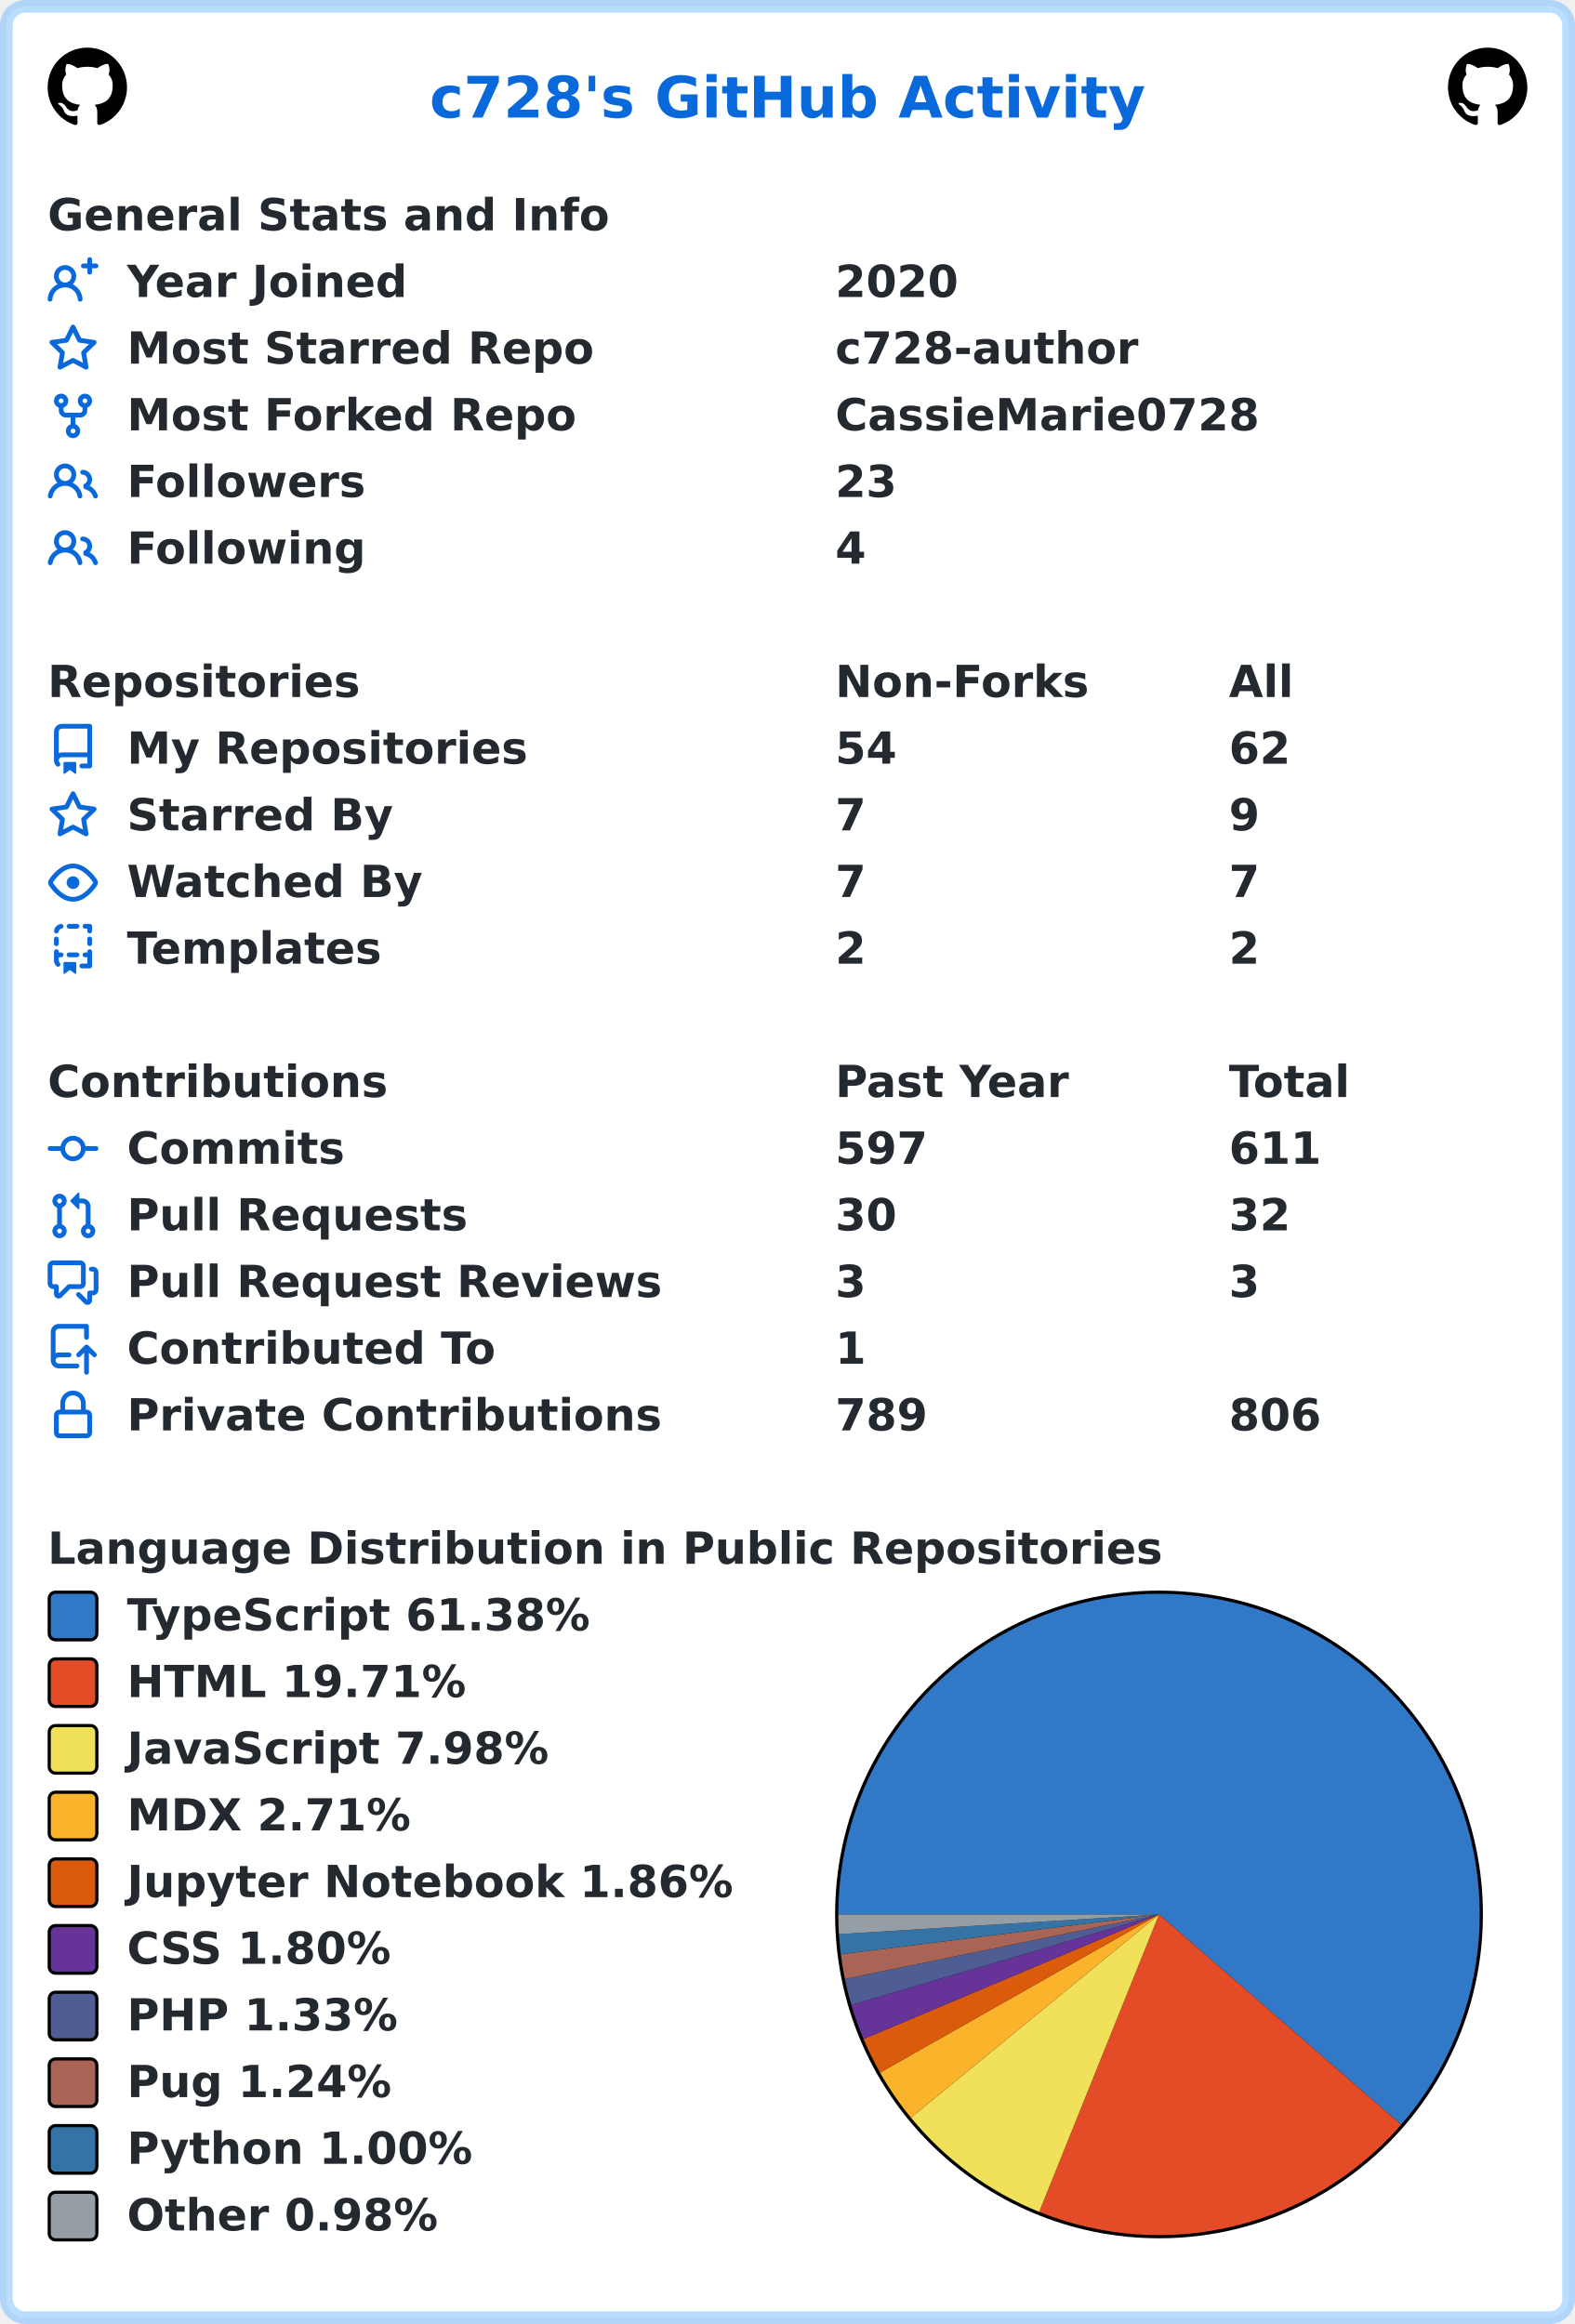
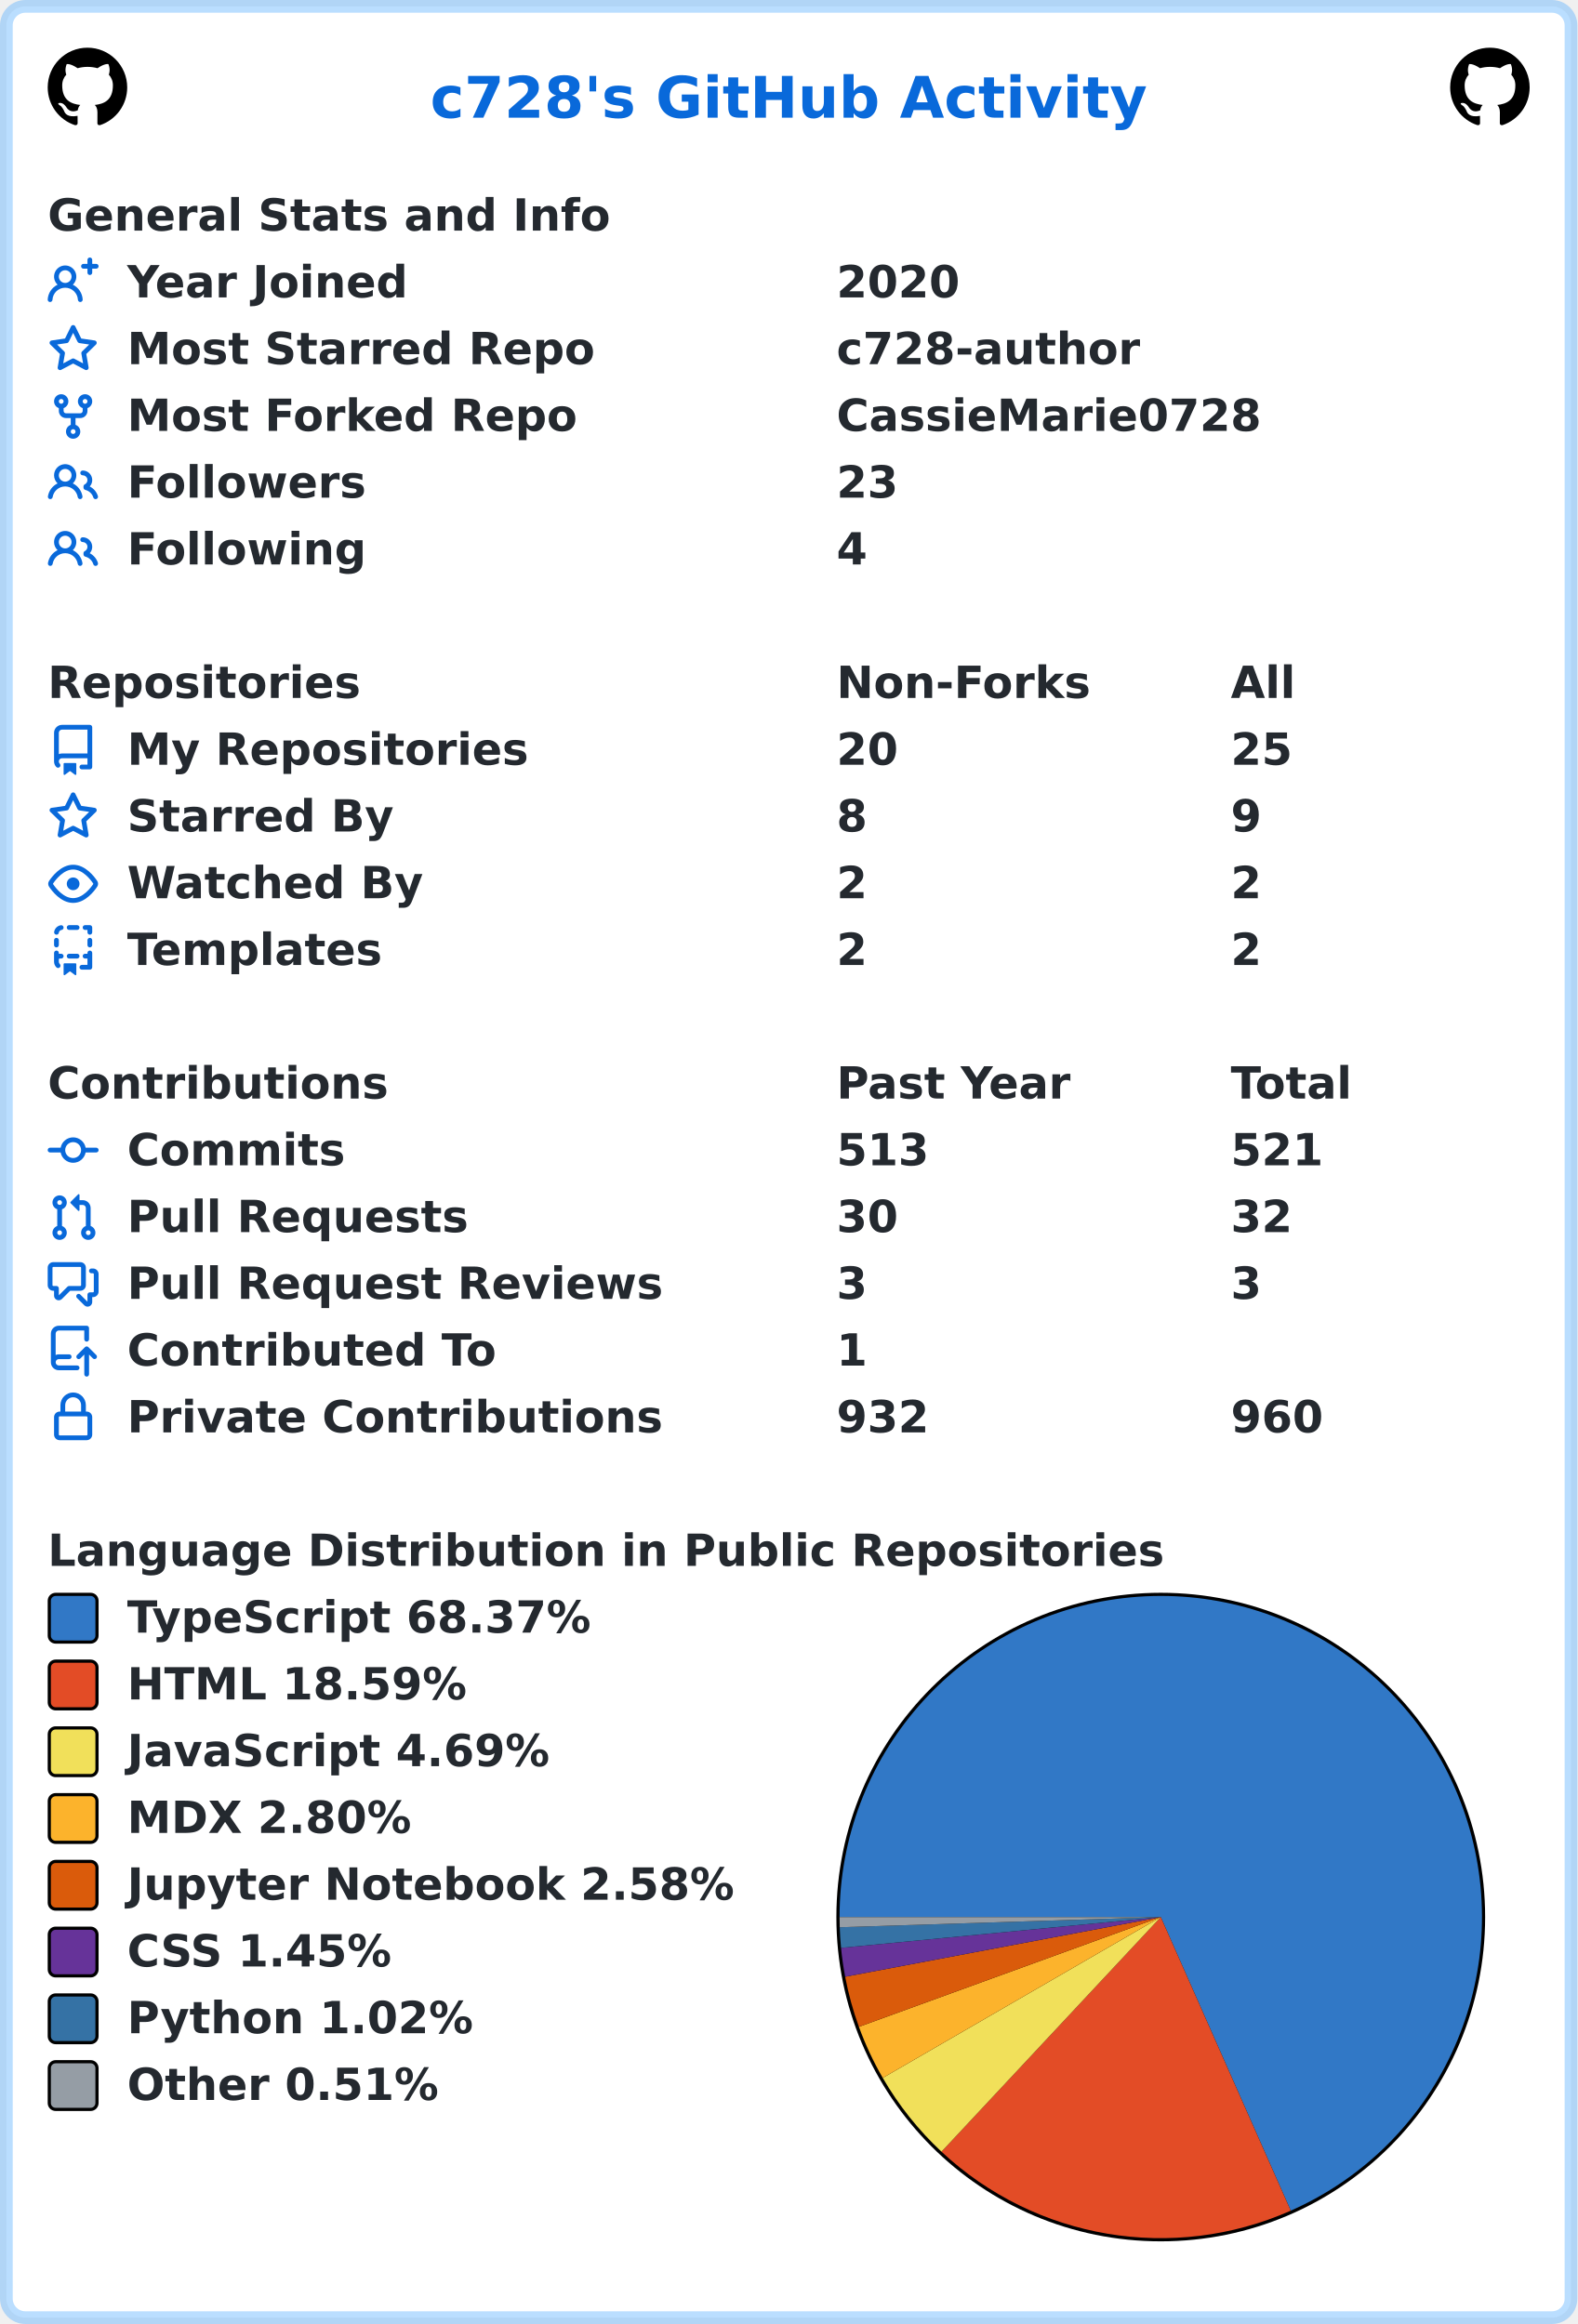
- <svg xmlns="http://www.w3.org/2000/svg" width="496" height="732" viewBox="0 0 496 732" lang="en" xml:lang="en">
-   <rect x="2" y="2" stroke-width="4" rx="6" width="492" height="728" stroke="rgba(84,174,255,0.4)" fill="#ffffff" />
+ <svg xmlns="http://www.w3.org/2000/svg" width="496" height="731" viewBox="0 0 496 731" lang="en" xml:lang="en">
+   <rect x="2" y="2" stroke-width="4" rx="6" width="492" height="727" stroke="rgba(84,174,255,0.4)" fill="#ffffff" />
  <g font-weight="600" font-size="110pt" font-family="Verdana,Geneva,DejaVu Sans,sans-serif" text-rendering="geometricPrecision">
    <text x="1100" y="301" lengthAdjust="spacingAndGlyphs" textLength="1833" transform="scale(0.123)" fill="#0969da">c728's GitHub Activity</text>
    <svg x="15" y="15" width="25" height="25" viewBox="0 0 16 16">
      <path fill="#000000" fill-rule="evenodd" d="M8 0C3.58 0 0 3.58 0 8c0 3.54 2.29 6.53 5.47 7.59.4.07.55-.17.55-.38 0-.19-.01-.82-.01-1.49-2.01.37-2.53-.49-2.69-.94-.09-.23-.48-.94-.82-1.13-.28-.15-.68-.52-.01-.53.63-.01 1.08.58 1.23.82.72 1.21 1.87.87 2.33.66.07-.52.28-.87.51-1.07-1.78-.2-3.64-.89-3.64-3.95 0-.87.31-1.59.82-2.15-.08-.2-.36-1.02.08-2.12 0 0 .67-.21 2.2.82.64-.18 1.32-.27 2-.27.68 0 1.36.09 2 .27 1.53-1.04 2.2-.82 2.2-.82.44 1.1.16 1.92.08 2.12.51.56.82 1.27.82 2.15 0 3.07-1.87 3.75-3.65 3.95.29.25.54.73.54 1.48 0 1.07-.01 1.93-.01 2.2 0 .21.15.46.55.38A8.013 8.013 0 0016 8c0-4.42-3.58-8-8-8z" />
    </svg>
    <svg x="456" y="15" width="25" height="25" viewBox="0 0 16 16">
      <path fill="#000000" fill-rule="evenodd" d="M8 0C3.58 0 0 3.58 0 8c0 3.54 2.29 6.53 5.47 7.59.4.07.55-.17.55-.38 0-.19-.01-.82-.01-1.49-2.01.37-2.53-.49-2.69-.94-.09-.23-.48-.94-.82-1.13-.28-.15-.68-.52-.01-.53.63-.01 1.08.58 1.23.82.72 1.21 1.87.87 2.33.66.07-.52.28-.87.51-1.07-1.78-.2-3.64-.89-3.64-3.95 0-.87.31-1.59.82-2.15-.08-.2-.36-1.02.08-2.12 0 0 .67-.21 2.2.82.64-.18 1.32-.27 2-.27.68 0 1.36.09 2 .27 1.53-1.04 2.2-.82 2.2-.82.44 1.1.16 1.92.08 2.12.51.56.82 1.27.82 2.15 0 3.07-1.87 3.75-3.65 3.95.29.25.54.73.54 1.48 0 1.07-.01 1.93-.01 2.2 0 .21.15.46.55.38A8.013 8.013 0 0016 8c0-4.42-3.58-8-8-8z" />
    </svg>
    <g transform="translate(0, 60)" fill="#24292f">
      <g transform="translate(15, 0)">
        <g transform="scale(0.095)">
          <text x="0" y="132" textLength="1851" lengthAdjust="spacingAndGlyphs">General Stats and Info</text>
        </g>
      </g>
      <g transform="translate(15, 21)">
        <path fill="#0969da" fill-rule="evenodd" d="M13.25 0a.75.75 0 01.75.75V2h1.25a.75.75 0 010 1.5H14v1.25a.75.75 0 01-1.5 0V3.5h-1.25a.75.75 0 010-1.5h1.25V.75a.75.75 0 01.75-.75zM5.5 4a2 2 0 100 4 2 2 0 000-4zm2.4 4.548a3.5 3.5 0 10-4.799 0 5.527 5.527 0 00-3.1 4.66.75.75 0 101.498.085A4.01 4.01 0 015.5 9.5a4.01 4.01 0 014.001 3.793.75.75 0 101.498-.086 5.527 5.527 0 00-3.1-4.659z" />
        <g transform="scale(0.095)">
          <text lengthAdjust="spacingAndGlyphs" textLength="932" x="263" y="132">Year Joined</text>
          <text lengthAdjust="spacingAndGlyphs" textLength="420" x="2611" y="132">2020</text>
        </g>
      </g>
      <g transform="translate(15, 42)">
        <path fill="#0969da" fill-rule="evenodd" d="M8 .25a.75.75 0 01.673.418l1.882 3.815 4.21.612a.75.75 0 01.416 1.279l-3.046 2.97.719 4.192a.75.75 0 01-1.088.791L8 12.347l-3.766 1.98a.75.75 0 01-1.088-.79l.72-4.194L.818 6.374a.75.75 0 01.416-1.28l4.21-.611L7.327.668A.75.75 0 018 .25zm0 2.445L6.615 5.5a.75.75 0 01-.564.41l-3.097.45 2.24 2.184a.75.75 0 01.216.664l-.528 3.084 2.769-1.456a.75.75 0 01.698 0l2.77 1.456-.53-3.084a.75.75 0 01.216-.664l2.24-2.183-3.096-.45a.75.75 0 01-.564-.41L8 2.694v.001z" />
        <g transform="scale(0.095)">
          <text lengthAdjust="spacingAndGlyphs" textLength="1532" x="263" y="132">Most Starred Repo</text>
          <text lengthAdjust="spacingAndGlyphs" textLength="1010" x="2611" y="132">c728-author</text>
        </g>
      </g>
      <g transform="translate(15, 63)">
        <path fill="#0969da" fill-rule="evenodd" d="M5 3.25a.75.75 0 11-1.5 0 .75.75 0 011.5 0zm0 2.122a2.25 2.25 0 10-1.5 0v.878A2.25 2.25 0 005.75 8.5h1.5v2.128a2.251 2.251 0 101.5 0V8.5h1.5a2.25 2.25 0 002.25-2.25v-.878a2.25 2.25 0 10-1.5 0v.878a.75.75 0 01-.75.75h-4.5A.75.75 0 015 6.25v-.878zm3.75 7.378a.75.75 0 11-1.5 0 .75.75 0 011.5 0zm3-8.75a.75.75 0 100-1.5.75.75 0 000 1.5z" />
        <g transform="scale(0.095)">
          <text lengthAdjust="spacingAndGlyphs" textLength="1485" x="263" y="132">Most Forked Repo</text>
          <text lengthAdjust="spacingAndGlyphs" textLength="1414" x="2611" y="132">CassieMarie0728</text>
        </g>
      </g>
      <g transform="translate(15, 84)">
        <path fill="#0969da" fill-rule="evenodd" d="M5.5 3.5a2 2 0 100 4 2 2 0 000-4zM2 5.5a3.5 3.5 0 115.898 2.549 5.507 5.507 0 013.034 4.084.75.75 0 11-1.482.235 4.001 4.001 0 00-7.9 0 .75.75 0 01-1.482-.236A5.507 5.507 0 013.102 8.05 3.49 3.49 0 012 5.5zM11 4a.75.75 0 100 1.5 1.5 1.5 0 01.666 2.844.75.75 0 00-.416.672v.352a.75.75 0 00.574.73c1.2.289 2.162 1.2 2.522 2.372a.75.75 0 101.434-.44 5.01 5.01 0 00-2.56-3.012A3 3 0 0011 4z" />
        <g transform="scale(0.095)">
          <text lengthAdjust="spacingAndGlyphs" textLength="778" x="263" y="132">Followers</text>
          <text lengthAdjust="spacingAndGlyphs" textLength="210" x="2611" y="132">23</text>
        </g>
      </g>
      <g transform="translate(15, 105)">
        <path fill="#0969da" fill-rule="evenodd" d="M5.5 3.5a2 2 0 100 4 2 2 0 000-4zM2 5.5a3.5 3.5 0 115.898 2.549 5.507 5.507 0 013.034 4.084.75.75 0 11-1.482.235 4.001 4.001 0 00-7.9 0 .75.75 0 01-1.482-.236A5.507 5.507 0 013.102 8.05 3.49 3.49 0 012 5.5zM11 4a.75.75 0 100 1.5 1.5 1.5 0 01.666 2.844.75.75 0 00-.416.672v.352a.75.75 0 00.574.73c1.2.289 2.162 1.2 2.522 2.372a.75.75 0 101.434-.44 5.01 5.01 0 00-2.56-3.012A3 3 0 0011 4z" />
        <g transform="scale(0.095)">
          <text lengthAdjust="spacingAndGlyphs" textLength="780" x="263" y="132">Following</text>
          <text lengthAdjust="spacingAndGlyphs" textLength="105" x="2611" y="132">4</text>
        </g>
      </g>
    </g>
    <g transform="translate(0, 207)" fill="#24292f">
      <g transform="translate(15, 0)">
        <g transform="scale(0.095)">
          <text x="0" y="132" textLength="1020" lengthAdjust="spacingAndGlyphs">Repositories</text>
          <text x="2611" y="132" textLength="832" lengthAdjust="spacingAndGlyphs">Non-Forks</text>
          <text x="3916" y="132" textLength="206" lengthAdjust="spacingAndGlyphs">All</text>
        </g>
      </g>
      <g transform="translate(15, 21)">
        <path fill="#0969da" fill-rule="evenodd" d="M2 2.5A2.5 2.5 0 014.5 0h8.75a.75.75 0 01.75.75v12.5a.75.75 0 01-.75.75h-2.5a.75.75 0 110-1.5h1.75v-2h-8a1 1 0 00-.714 1.7.75.75 0 01-1.072 1.05A2.495 2.495 0 012 11.5v-9zm10.5-1V9h-8c-.356 0-.694.074-1 .208V2.5a1 1 0 011-1h8zM5 12.25v3.25a.25.25 0 00.4.2l1.45-1.087a.25.25 0 01.3 0L8.6 15.7a.25.25 0 00.4-.2v-3.25a.25.25 0 00-.25-.25h-3.5a.25.25 0 00-.25.25z" />
        <g transform="scale(0.095)">
          <text lengthAdjust="spacingAndGlyphs" textLength="1312" x="263" y="132">My Repositories</text>
-           <text lengthAdjust="spacingAndGlyphs" textLength="210" x="2611" y="132">54</text>
-           <text lengthAdjust="spacingAndGlyphs" textLength="210" x="3916" y="132">62</text>
+           <text lengthAdjust="spacingAndGlyphs" textLength="210" x="2611" y="132">20</text>
+           <text lengthAdjust="spacingAndGlyphs" textLength="210" x="3916" y="132">25</text>
        </g>
      </g>
      <g transform="translate(15, 42)">
        <path fill="#0969da" fill-rule="evenodd" d="M8 .25a.75.75 0 01.673.418l1.882 3.815 4.21.612a.75.75 0 01.416 1.279l-3.046 2.97.719 4.192a.75.75 0 01-1.088.791L8 12.347l-3.766 1.98a.75.75 0 01-1.088-.79l.72-4.194L.818 6.374a.75.75 0 01.416-1.28l4.21-.611L7.327.668A.75.75 0 018 .25zm0 2.445L6.615 5.5a.75.75 0 01-.564.41l-3.097.45 2.24 2.184a.75.75 0 01.216.664l-.528 3.084 2.769-1.456a.75.75 0 01.698 0l2.77 1.456-.53-3.084a.75.75 0 01.216-.664l2.24-2.183-3.096-.45a.75.75 0 01-.564-.41L8 2.694v.001z" />
        <g transform="scale(0.095)">
          <text lengthAdjust="spacingAndGlyphs" textLength="874" x="263" y="132">Starred By</text>
-           <text lengthAdjust="spacingAndGlyphs" textLength="105" x="2611" y="132">7</text>
+           <text lengthAdjust="spacingAndGlyphs" textLength="105" x="2611" y="132">8</text>
          <text lengthAdjust="spacingAndGlyphs" textLength="105" x="3916" y="132">9</text>
        </g>
      </g>
      <g transform="translate(15, 63)">
        <path fill="#0969da" fill-rule="evenodd" d="M1.679 7.932c.412-.621 1.242-1.75 2.366-2.717C5.175 4.242 6.527 3.5 8 3.5c1.473 0 2.824.742 3.955 1.715 1.124.967 1.954 2.096 2.366 2.717a.119.119 0 010 .136c-.412.621-1.242 1.75-2.366 2.717C10.825 11.758 9.473 12.5 8 12.5c-1.473 0-2.824-.742-3.955-1.715C2.92 9.818 2.09 8.69 1.679 8.068a.119.119 0 010-.136zM8 2c-1.981 0-3.67.992-4.933 2.078C1.797 5.169.88 6.423.43 7.1a1.619 1.619 0 000 1.798c.45.678 1.367 1.932 2.637 3.024C4.329 13.008 6.019 14 8 14c1.981 0 3.67-.992 4.933-2.078 1.27-1.091 2.187-2.345 2.637-3.023a1.619 1.619 0 000-1.798c-.45-.678-1.367-1.932-2.637-3.023C11.671 2.992 9.981 2 8 2zm0 8a2 2 0 100-4 2 2 0 000 4z" />
        <g transform="scale(0.095)">
          <text lengthAdjust="spacingAndGlyphs" textLength="993" x="263" y="132">Watched By</text>
-           <text lengthAdjust="spacingAndGlyphs" textLength="105" x="2611" y="132">7</text>
-           <text lengthAdjust="spacingAndGlyphs" textLength="105" x="3916" y="132">7</text>
+           <text lengthAdjust="spacingAndGlyphs" textLength="105" x="2611" y="132">2</text>
+           <text lengthAdjust="spacingAndGlyphs" textLength="105" x="3916" y="132">2</text>
        </g>
      </g>
      <g transform="translate(15, 84)">
        <path fill="#0969da" fill-rule="evenodd" d="M6 .75A.75.75 0 016.75 0h2.5a.75.75 0 010 1.5h-2.5A.75.75 0 016 .75zm5 0a.75.75 0 01.75-.75h1.5a.75.75 0 01.75.75v1.5a.75.75 0 01-1.5 0V1.5h-.75A.75.75 0 0111 .75zM4.992.662a.75.75 0 01-.636.848c-.436.063-.783.41-.846.846a.75.75 0 01-1.485-.212A2.501 2.501 0 014.144.025a.75.75 0 01.848.637zM2.75 4a.75.75 0 01.75.75v1.5a.75.75 0 01-1.5 0v-1.5A.75.75 0 012.75 4zm10.5 0a.75.75 0 01.75.75v1.5a.75.75 0 01-1.5 0v-1.5a.75.75 0 01.75-.75zM2.75 8a.75.75 0 01.75.75v.268A1.72 1.72 0 013.75 9h.5a.75.75 0 010 1.5h-.5a.25.25 0 00-.25.25v.75c0 .28.114.532.3.714a.75.75 0 01-1.05 1.072A2.495 2.495 0 012 11.5V8.75A.75.75 0 012.75 8zm10.5 0a.75.75 0 01.75.75v4.5a.75.75 0 01-.75.75h-2.5a.75.75 0 010-1.5h1.75v-2h-.75a.75.75 0 010-1.5h.75v-.25a.75.75 0 01.75-.75zM6 9.75A.75.75 0 016.75 9h2.5a.75.75 0 010 1.5h-2.5A.75.75 0 016 9.75zm-1 2.5v3.25a.25.25 0 00.4.2l1.45-1.087a.25.25 0 01.3 0L8.6 15.7a.25.25 0 00.4-.2v-3.25a.25.25 0 00-.25-.25h-3.5a.25.25 0 00-.25.25z" />
        <g transform="scale(0.095)">
          <text lengthAdjust="spacingAndGlyphs" textLength="868" x="263" y="132">Templates</text>
          <text lengthAdjust="spacingAndGlyphs" textLength="105" x="2611" y="132">2</text>
          <text lengthAdjust="spacingAndGlyphs" textLength="105" x="3916" y="132">2</text>
        </g>
      </g>
    </g>
    <g transform="translate(0, 333)" fill="#24292f">
      <g transform="translate(15, 0)">
        <g transform="scale(0.095)">
          <text x="0" y="132" textLength="1112" lengthAdjust="spacingAndGlyphs">Contributions</text>
          <text x="2611" y="132" textLength="774" lengthAdjust="spacingAndGlyphs">Past Year</text>
          <text x="3916" y="132" textLength="414" lengthAdjust="spacingAndGlyphs">Total</text>
        </g>
      </g>
      <g transform="translate(15, 21)">
        <path fill="#0969da" fill-rule="evenodd" d="M10.5 7.75a2.5 2.5 0 11-5 0 2.5 2.5 0 015 0zm1.43.75a4.002 4.002 0 01-7.86 0H.75a.75.75 0 110-1.5h3.32a4.001 4.001 0 017.86 0h3.32a.75.75 0 110 1.5h-3.32z" />
        <g transform="scale(0.095)">
          <text lengthAdjust="spacingAndGlyphs" textLength="734" x="263" y="132">Commits</text>
-           <text lengthAdjust="spacingAndGlyphs" textLength="315" x="2611" y="132">597</text>
-           <text lengthAdjust="spacingAndGlyphs" textLength="315" x="3916" y="132">611</text>
+           <text lengthAdjust="spacingAndGlyphs" textLength="315" x="2611" y="132">513</text>
+           <text lengthAdjust="spacingAndGlyphs" textLength="315" x="3916" y="132">521</text>
        </g>
      </g>
      <g transform="translate(15, 42)">
        <path fill="#0969da" fill-rule="evenodd" d="M7.177 3.073L9.573.677A.25.25 0 0110 .854v4.792a.25.25 0 01-.427.177L7.177 3.427a.25.25 0 010-.354zM3.75 2.5a.75.75 0 100 1.5.75.75 0 000-1.5zm-2.25.75a2.25 2.25 0 113 2.122v5.256a2.251 2.251 0 11-1.5 0V5.372A2.25 2.25 0 011.5 3.25zM11 2.5h-1V4h1a1 1 0 011 1v5.628a2.251 2.251 0 101.5 0V5A2.5 2.5 0 0011 2.5zm1 10.25a.75.75 0 111.5 0 .75.75 0 01-1.5 0zM3.75 12a.75.75 0 100 1.5.75.75 0 000-1.5z" />
        <g transform="scale(0.095)">
          <text lengthAdjust="spacingAndGlyphs" textLength="1113" x="263" y="132">Pull Requests</text>
          <text lengthAdjust="spacingAndGlyphs" textLength="210" x="2611" y="132">30</text>
          <text lengthAdjust="spacingAndGlyphs" textLength="210" x="3916" y="132">32</text>
        </g>
      </g>
      <g transform="translate(15, 63)">
        <path fill="#0969da" fill-rule="evenodd" d="M1.5 2.75a.25.25 0 01.25-.25h8.5a.25.25 0 01.25.25v5.5a.25.25 0 01-.25.25h-3.5a.75.75 0 00-.53.22L3.5 11.44V9.25a.75.75 0 00-.75-.75h-1a.25.25 0 01-.25-.25v-5.5zM1.75 1A1.75 1.75 0 000 2.75v5.5C0 9.216.784 10 1.75 10H2v1.543a1.457 1.457 0 002.487 1.03L7.061 10h3.189A1.75 1.75 0 0012 8.25v-5.5A1.75 1.75 0 0010.25 1h-8.5zM14.5 4.75a.25.25 0 00-.25-.25h-.5a.75.75 0 110-1.5h.5c.966 0 1.75.784 1.75 1.75v5.5A1.75 1.75 0 0114.25 12H14v1.543a1.457 1.457 0 01-2.487 1.03L9.22 12.28a.75.75 0 111.06-1.06l2.22 2.22v-2.19a.75.75 0 01.75-.75h1a.25.25 0 00.25-.25v-5.5z" />
        <g transform="scale(0.095)">
          <text lengthAdjust="spacingAndGlyphs" textLength="1762" x="263" y="132">Pull Request Reviews</text>
          <text lengthAdjust="spacingAndGlyphs" textLength="105" x="2611" y="132">3</text>
          <text lengthAdjust="spacingAndGlyphs" textLength="105" x="3916" y="132">3</text>
        </g>
      </g>
      <g transform="translate(15, 84)">
        <path fill="#0969da" fill-rule="evenodd" d="M1 2.5A2.5 2.5 0 013.5 0h8.75a.75.75 0 01.75.75v3.5a.75.75 0 01-1.5 0V1.5h-8a1 1 0 00-1 1v6.708A2.492 2.492 0 013.5 9h3.25a.75.75 0 010 1.5H3.5a1 1 0 100 2h5.75a.75.75 0 010 1.5H3.5A2.5 2.5 0 011 11.5v-9zm13.23 7.79a.75.75 0 001.06-1.06l-2.505-2.505a.75.75 0 00-1.06 0L9.22 9.229a.75.75 0 001.06 1.061l1.225-1.224v6.184a.75.75 0 001.5 0V9.066l1.224 1.224z" />
        <g transform="scale(0.095)">
          <text lengthAdjust="spacingAndGlyphs" textLength="1234" x="263" y="132">Contributed To</text>
          <text lengthAdjust="spacingAndGlyphs" textLength="105" x="2611" y="132">1</text>
        </g>
      </g>
      <g transform="translate(15, 105)">
        <path fill="#0969da" fill-rule="evenodd" d="M4 4v2h-.25A1.75 1.75 0 002 7.75v5.5c0 .966.784 1.75 1.75 1.75h8.5A1.75 1.75 0 0014 13.25v-5.5A1.75 1.75 0 0012.25 6H12V4a4 4 0 10-8 0zm6.5 2V4a2.5 2.5 0 00-5 0v2h5zM12 7.5h.25a.25.25 0 01.25.25v5.5a.25.25 0 01-.25.25h-8.5a.25.25 0 01-.25-.25v-5.5a.25.25 0 01.25-.25H12z" />
        <g transform="scale(0.095)">
          <text lengthAdjust="spacingAndGlyphs" textLength="1742" x="263" y="132">Private Contributions</text>
-           <text lengthAdjust="spacingAndGlyphs" textLength="315" x="2611" y="132">789</text>
-           <text lengthAdjust="spacingAndGlyphs" textLength="315" x="3916" y="132">806</text>
+           <text lengthAdjust="spacingAndGlyphs" textLength="315" x="2611" y="132">932</text>
+           <text lengthAdjust="spacingAndGlyphs" textLength="315" x="3916" y="132">960</text>
        </g>
      </g>
    </g>
    <g transform="translate(0, 480)" fill="#24292f">
      <g transform="translate(15, 0)">
        <g transform="scale(0.095)">
          <text x="0" y="132" textLength="3652" lengthAdjust="spacingAndGlyphs">Language Distribution in Public Repositories</text>
        </g>
      </g>
      <g transform="translate(263, 21)">
        <circle cx="102" cy="102" r="102" fill="#000000" />
      </g>
      <g transform="translate(264, 22)">
-         <path fill-rule="evenodd" fill="#3178c6" d="M 0.0,101 A 101 101 0 1 1 177.245 167.24 L 101,101 Z" />
-         <path fill-rule="evenodd" fill="#e34c26" d="M 177.245,167.24 A 101 101 0 0 1 63.258 194.683 L 101,101 Z" />
-         <path fill-rule="evenodd" fill="#f1e05a" d="M 63.258,194.683 A 101 101 0 0 1 22.87 165.005 L 101,101 Z" />
-         <path fill-rule="evenodd" fill="#fcb32c" d="M 22.87,165.005 A 101 101 0 0 1 13.143 150.821 L 101,101 Z" />
-         <path fill-rule="evenodd" fill="#DA5B0B" d="M 13.143,150.821 A 101 101 0 0 1 7.935 140.241 L 101,101 Z" />
-         <path fill-rule="evenodd" fill="#663399" d="M 7.935,140.241 A 101 101 0 0 1 4.097 129.475 L 101,101 Z" />
-         <path fill-rule="evenodd" fill="#4F5D95" d="M 4.097,129.475 A 101 101 0 0 1 2.062 121.303 L 101,101 Z" />
-         <path fill-rule="evenodd" fill="#a86454" d="M 2.062,121.303 A 101 101 0 0 1 0.782 113.548 L 101,101 Z" />
-         <path fill-rule="evenodd" fill="#3572A5" d="M 0.782,113.548 A 101 101 0 0 1 0.191 107.208 L 101,101 Z" />
-         <path fill-rule="evenodd" fill="#959da5" d="M 0.191,107.208 A 101 101 0 0 1 0.0 101 L 101,101 Z" />
+         <path fill-rule="evenodd" fill="#3178c6" d="M 0.0,101 A 101 101 0 1 1 141.882 193.356 L 101,101 Z" />
+         <path fill-rule="evenodd" fill="#e34c26" d="M 141.882,193.356 A 101 101 0 0 1 32.042 174.796 L 101,101 Z" />
+         <path fill-rule="evenodd" fill="#f1e05a" d="M 32.042,174.796 A 101 101 0 0 1 13.586 151.594 L 101,101 Z" />
+         <path fill-rule="evenodd" fill="#fcb32c" d="M 13.586,151.594 A 101 101 0 0 1 6.085 135.526 L 101,101 Z" />
+         <path fill-rule="evenodd" fill="#DA5B0B" d="M 6.085,135.526 A 101 101 0 0 1 1.76 119.773 L 101,101 Z" />
+         <path fill-rule="evenodd" fill="#663399" d="M 1.76,119.773 A 101 101 0 0 1 0.465 110.684 L 101,101 Z" />
+         <path fill-rule="evenodd" fill="#3572A5" d="M 0.465,110.684 A 101 101 0 0 1 0.051 104.207 L 101,101 Z" />
+         <path fill-rule="evenodd" fill="#959da5" d="M 0.051,104.207 A 101 101 0 0 1 0.0 101 L 101,101 Z" />
      </g>
      <g transform="translate(15, 21)">
        <rect x="0.5" y="0.5" rx="2" width="15" height="15" fill="#3178c6" stroke-width="1" stroke="#000000" />
-         <text transform="scale(0.095)" x="263" y="132" textLength="1568" lengthAdjust="spacingAndGlyphs">TypeScript 61.38%</text>
+         <text transform="scale(0.095)" x="263" y="132" textLength="1568" lengthAdjust="spacingAndGlyphs">TypeScript 68.37%</text>
      </g>
      <g transform="translate(15, 42)">
        <rect x="0.5" y="0.5" rx="2" width="15" height="15" fill="#e34c26" stroke-width="1" stroke="#000000" />
-         <text transform="scale(0.095)" x="263" y="132" textLength="1142" lengthAdjust="spacingAndGlyphs">HTML 19.71%</text>
+         <text transform="scale(0.095)" x="263" y="132" textLength="1142" lengthAdjust="spacingAndGlyphs">HTML 18.59%</text>
      </g>
      <g transform="translate(15, 63)">
        <rect x="0.5" y="0.5" rx="2" width="15" height="15" fill="#f1e05a" stroke-width="1" stroke="#000000" />
-         <text transform="scale(0.095)" x="263" y="132" textLength="1412" lengthAdjust="spacingAndGlyphs">JavaScript 7.98%</text>
+         <text transform="scale(0.095)" x="263" y="132" textLength="1412" lengthAdjust="spacingAndGlyphs">JavaScript 4.69%</text>
      </g>
      <g transform="translate(15, 84)">
        <rect x="0.5" y="0.5" rx="2" width="15" height="15" fill="#fcb32c" stroke-width="1" stroke="#000000" />
-         <text transform="scale(0.095)" x="263" y="132" textLength="960" lengthAdjust="spacingAndGlyphs">MDX 2.71%</text>
+         <text transform="scale(0.095)" x="263" y="132" textLength="960" lengthAdjust="spacingAndGlyphs">MDX 2.80%</text>
      </g>
      <g transform="translate(15, 105)">
        <rect x="0.5" y="0.5" rx="2" width="15" height="15" fill="#DA5B0B" stroke-width="1" stroke="#000000" />
-         <text transform="scale(0.095)" x="263" y="132" textLength="2020" lengthAdjust="spacingAndGlyphs">Jupyter Notebook 1.86%</text>
+         <text transform="scale(0.095)" x="263" y="132" textLength="2020" lengthAdjust="spacingAndGlyphs">Jupyter Notebook 2.58%</text>
      </g>
      <g transform="translate(15, 126)">
        <rect x="0.5" y="0.5" rx="2" width="15" height="15" fill="#663399" stroke-width="1" stroke="#000000" />
-         <text transform="scale(0.095)" x="263" y="132" textLength="903" lengthAdjust="spacingAndGlyphs">CSS 1.80%</text>
+         <text transform="scale(0.095)" x="263" y="132" textLength="903" lengthAdjust="spacingAndGlyphs">CSS 1.45%</text>
      </g>
      <g transform="translate(15, 147)">
-         <rect x="0.5" y="0.5" rx="2" width="15" height="15" fill="#4F5D95" stroke-width="1" stroke="#000000" />
-         <text transform="scale(0.095)" x="263" y="132" textLength="900" lengthAdjust="spacingAndGlyphs">PHP 1.33%</text>
+         <rect x="0.5" y="0.5" rx="2" width="15" height="15" fill="#3572A5" stroke-width="1" stroke="#000000" />
+         <text transform="scale(0.095)" x="263" y="132" textLength="1149" lengthAdjust="spacingAndGlyphs">Python 1.02%</text>
      </g>
      <g transform="translate(15, 168)">
-         <rect x="0.5" y="0.5" rx="2" width="15" height="15" fill="#a86454" stroke-width="1" stroke="#000000" />
-         <text transform="scale(0.095)" x="263" y="132" textLength="886" lengthAdjust="spacingAndGlyphs">Pug 1.24%</text>
-       </g>
-       <g transform="translate(15, 189)">
-         <rect x="0.5" y="0.5" rx="2" width="15" height="15" fill="#3572A5" stroke-width="1" stroke="#000000" />
-         <text transform="scale(0.095)" x="263" y="132" textLength="1149" lengthAdjust="spacingAndGlyphs">Python 1.00%</text>
-       </g>
-       <g transform="translate(15, 210)">
        <rect x="0.5" y="0.5" rx="2" width="15" height="15" fill="#959da5" stroke-width="1" stroke="#000000" />
-         <text transform="scale(0.095)" x="263" y="132" textLength="1047" lengthAdjust="spacingAndGlyphs">Other 0.98%</text>
+         <text transform="scale(0.095)" x="263" y="132" textLength="1047" lengthAdjust="spacingAndGlyphs">Other 0.51%</text>
      </g>
    </g>
  </g>
</svg>
